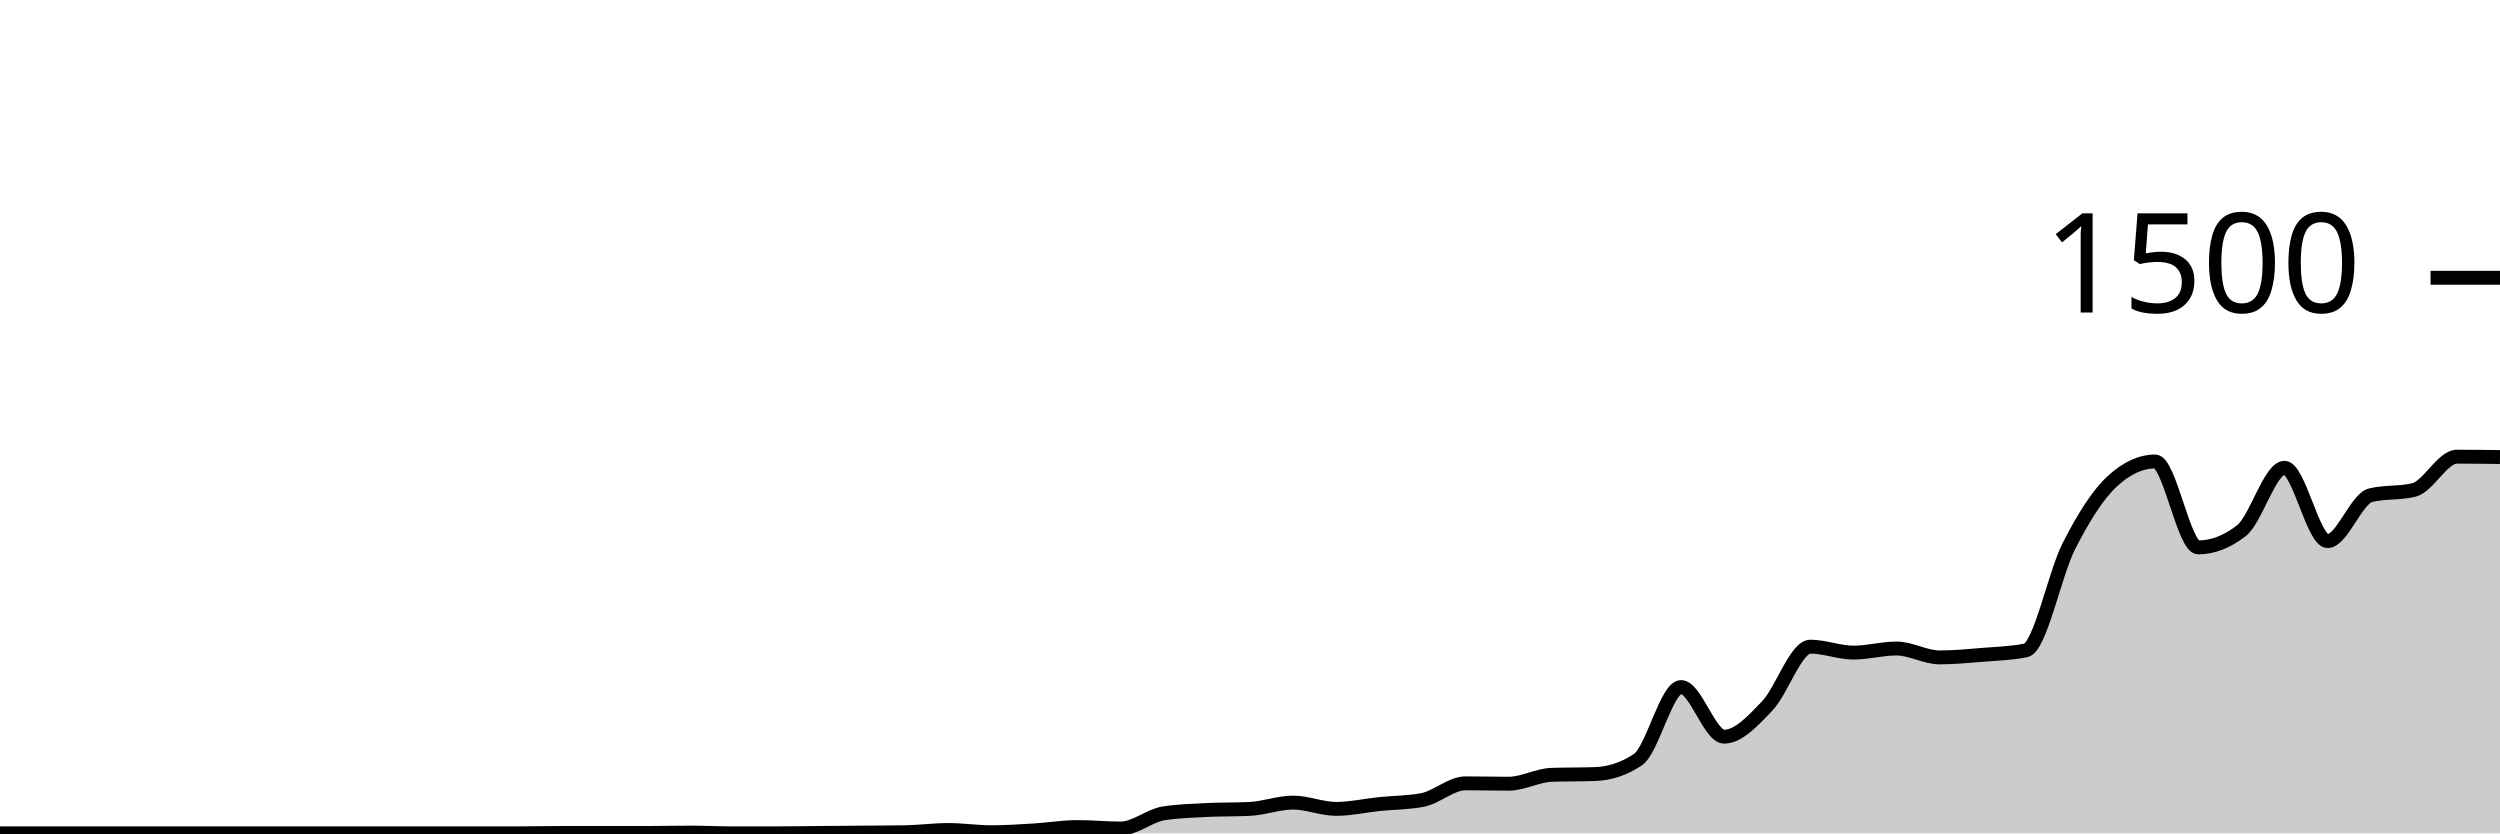
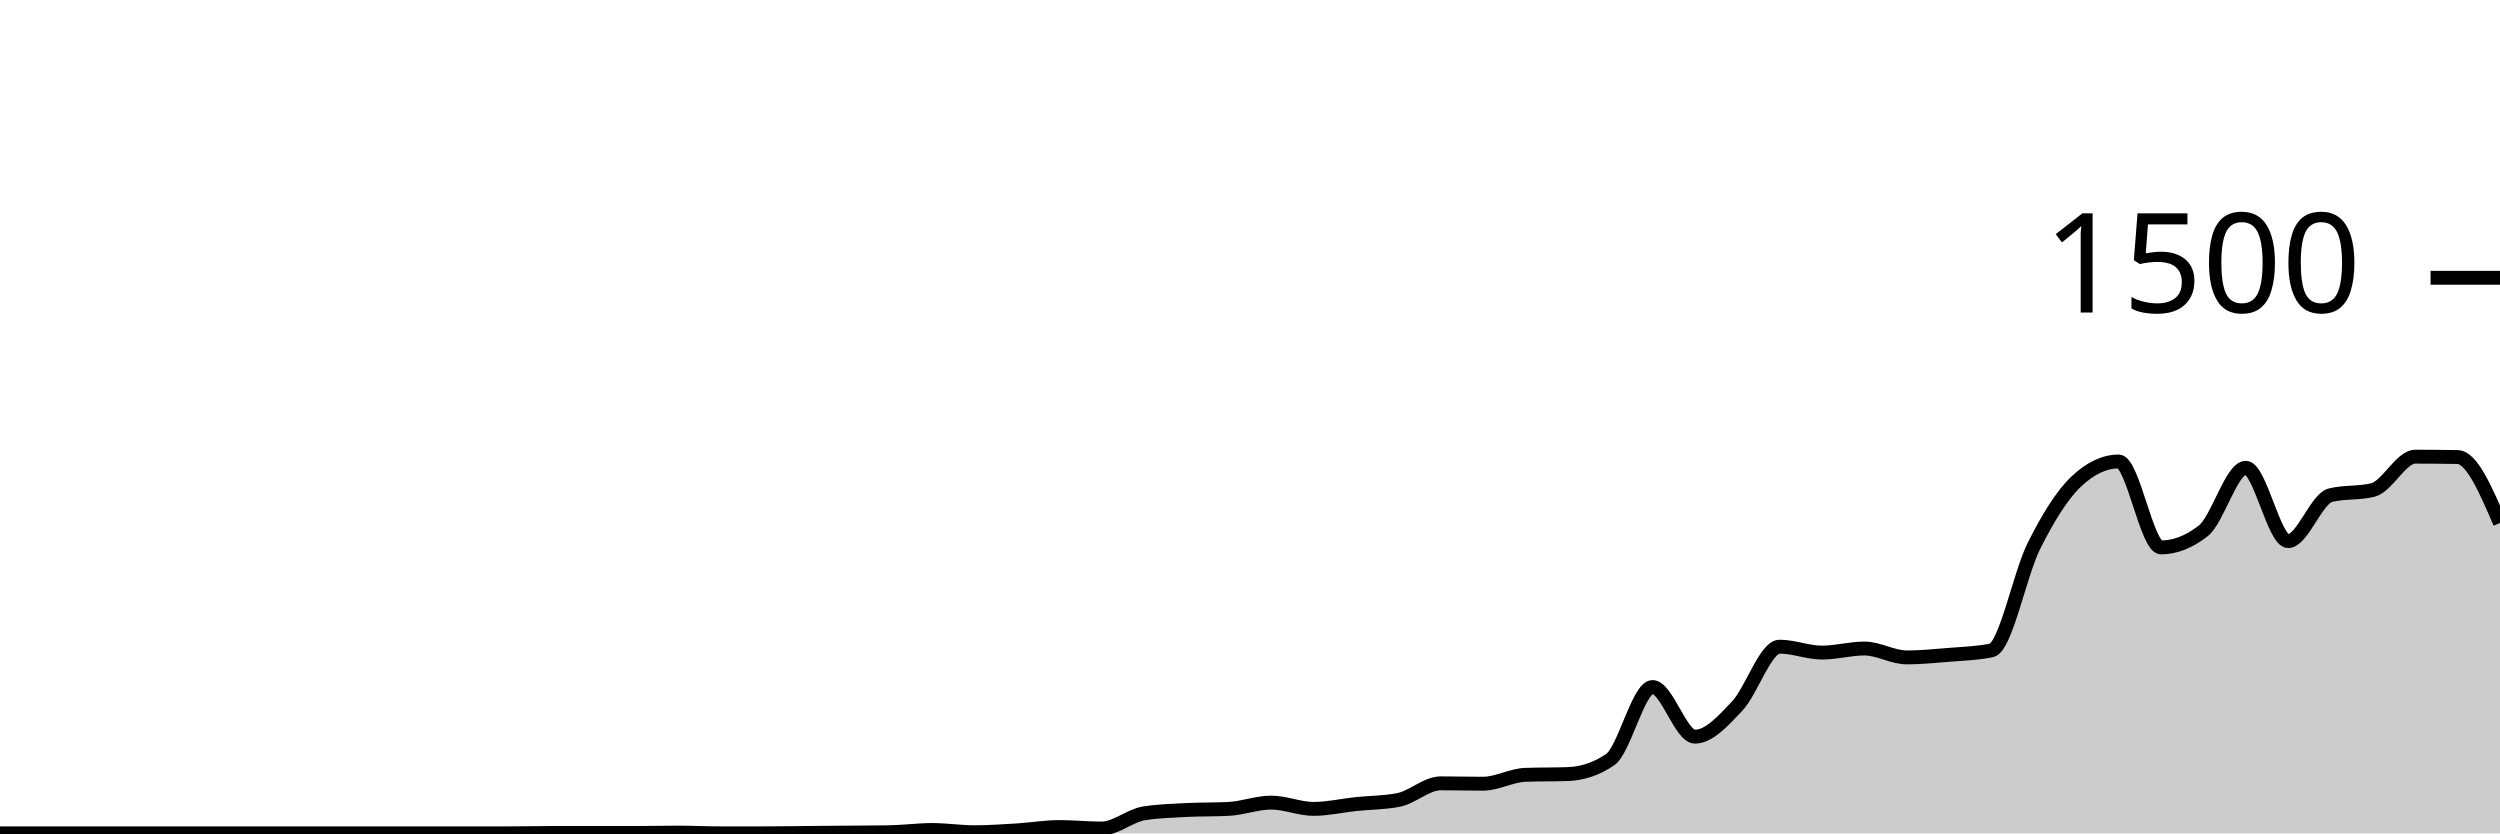
<svg xmlns="http://www.w3.org/2000/svg" viewBox="0 0 180 60">
  <g transform="translate(0,20)">
-     <path class="area" fill="rgba(0, 0, 0, 0.2)" d="M0,40C1.034,40,2.069,40,3.103,40C4.138,40,5.172,40,6.207,40C7.241,40,8.276,40,9.31,40C10.345,40,11.379,40,12.414,40C13.448,40,14.483,40,15.517,40C16.552,40,17.586,40,18.621,40C19.655,40,20.69,40,21.724,40C22.759,40,23.793,40,24.828,40C25.862,40,26.897,40,27.931,40C28.966,40,30,40,31.034,40C32.069,40,33.103,40,34.138,40C35.172,40,36.207,40,37.241,40C38.276,40,39.31,39.973,40.345,39.973C41.379,39.973,42.414,39.973,43.448,39.973C44.483,39.973,45.517,39.973,46.552,39.973C47.586,39.973,48.621,39.947,49.655,39.947C50.69,39.947,51.724,40,52.759,40C53.793,40,54.828,40,55.862,40C56.897,40,57.931,39.982,58.966,39.973C60,39.964,61.034,39.956,62.069,39.947C63.103,39.938,64.138,39.938,65.172,39.92C66.207,39.902,67.241,39.76,68.276,39.76C69.31,39.76,70.345,39.92,71.379,39.92C72.414,39.92,73.448,39.849,74.483,39.787C75.517,39.724,76.552,39.547,77.586,39.547C78.621,39.547,79.655,39.653,80.69,39.653C81.724,39.653,82.759,38.72,83.793,38.56C84.828,38.4,85.862,38.373,86.897,38.32C87.931,38.267,88.966,38.293,90,38.24C91.034,38.187,92.069,37.787,93.103,37.787C94.138,37.787,95.172,38.24,96.207,38.24C97.241,38.24,98.276,38,99.31,37.893C100.345,37.787,101.379,37.796,102.414,37.6C103.448,37.404,104.483,36.4,105.517,36.4C106.552,36.4,107.586,36.427,108.621,36.427C109.655,36.427,110.69,35.822,111.724,35.787C112.759,35.751,113.793,35.769,114.828,35.733C115.862,35.698,116.897,35.387,117.931,34.693C118.966,34,120,29.467,121.034,29.467C122.069,29.467,123.103,33.04,124.138,33.04C125.172,33.04,126.207,31.907,127.241,30.827C128.276,29.747,129.31,26.56,130.345,26.56C131.379,26.56,132.414,26.987,133.448,26.987C134.483,26.987,135.517,26.693,136.552,26.693C137.586,26.693,138.621,27.333,139.655,27.333C140.69,27.333,141.724,27.231,142.759,27.147C143.793,27.062,144.828,27.04,145.862,26.827C146.897,26.613,147.931,21.333,148.966,19.307C150,17.28,151.034,15.627,152.069,14.667C153.103,13.707,154.138,13.227,155.172,13.227C156.207,13.227,157.241,19.413,158.276,19.413C159.31,19.413,160.345,19.013,161.379,18.213C162.414,17.413,163.448,13.68,164.483,13.68C165.517,13.68,166.552,18.96,167.586,18.96C168.621,18.96,169.655,15.902,170.69,15.653C171.724,15.404,172.759,15.529,173.793,15.28C174.828,15.031,175.862,12.88,176.897,12.88C177.931,12.88,178.966,12.893,180,12.907L180,40C178.966,40,177.931,40,176.897,40C175.862,40,174.828,40,173.793,40C172.759,40,171.724,40,170.69,40C169.655,40,168.621,40,167.586,40C166.552,40,165.517,40,164.483,40C163.448,40,162.414,40,161.379,40C160.345,40,159.31,40,158.276,40C157.241,40,156.207,40,155.172,40C154.138,40,153.103,40,152.069,40C151.034,40,150,40,148.966,40C147.931,40,146.897,40,145.862,40C144.828,40,143.793,40,142.759,40C141.724,40,140.69,40,139.655,40C138.621,40,137.586,40,136.552,40C135.517,40,134.483,40,133.448,40C132.414,40,131.379,40,130.345,40C129.31,40,128.276,40,127.241,40C126.207,40,125.172,40,124.138,40C123.103,40,122.069,40,121.034,40C120,40,118.966,40,117.931,40C116.897,40,115.862,40,114.828,40C113.793,40,112.759,40,111.724,40C110.69,40,109.655,40,108.621,40C107.586,40,106.552,40,105.517,40C104.483,40,103.448,40,102.414,40C101.379,40,100.345,40,99.31,40C98.276,40,97.241,40,96.207,40C95.172,40,94.138,40,93.103,40C92.069,40,91.034,40,90,40C88.966,40,87.931,40,86.897,40C85.862,40,84.828,40,83.793,40C82.759,40,81.724,40,80.69,40C79.655,40,78.621,40,77.586,40C76.552,40,75.517,40,74.483,40C73.448,40,72.414,40,71.379,40C70.345,40,69.31,40,68.276,40C67.241,40,66.207,40,65.172,40C64.138,40,63.103,40,62.069,40C61.034,40,60,40,58.966,40C57.931,40,56.897,40,55.862,40C54.828,40,53.793,40,52.759,40C51.724,40,50.69,40,49.655,40C48.621,40,47.586,40,46.552,40C45.517,40,44.483,40,43.448,40C42.414,40,41.379,40,40.345,40C39.31,40,38.276,40,37.241,40C36.207,40,35.172,40,34.138,40C33.103,40,32.069,40,31.034,40C30,40,28.966,40,27.931,40C26.897,40,25.862,40,24.828,40C23.793,40,22.759,40,21.724,40C20.69,40,19.655,40,18.621,40C17.586,40,16.552,40,15.517,40C14.483,40,13.448,40,12.414,40C11.379,40,10.345,40,9.31,40C8.276,40,7.241,40,6.207,40C5.172,40,4.138,40,3.103,40C2.069,40,1.034,40,0,40Z" />
-     <path class="line" stroke="black" fill="none" d="M0,40C1.034,40,2.069,40,3.103,40C4.138,40,5.172,40,6.207,40C7.241,40,8.276,40,9.31,40C10.345,40,11.379,40,12.414,40C13.448,40,14.483,40,15.517,40C16.552,40,17.586,40,18.621,40C19.655,40,20.69,40,21.724,40C22.759,40,23.793,40,24.828,40C25.862,40,26.897,40,27.931,40C28.966,40,30,40,31.034,40C32.069,40,33.103,40,34.138,40C35.172,40,36.207,40,37.241,40C38.276,40,39.31,39.973,40.345,39.973C41.379,39.973,42.414,39.973,43.448,39.973C44.483,39.973,45.517,39.973,46.552,39.973C47.586,39.973,48.621,39.947,49.655,39.947C50.69,39.947,51.724,40,52.759,40C53.793,40,54.828,40,55.862,40C56.897,40,57.931,39.982,58.966,39.973C60,39.964,61.034,39.956,62.069,39.947C63.103,39.938,64.138,39.938,65.172,39.92C66.207,39.902,67.241,39.76,68.276,39.76C69.31,39.76,70.345,39.92,71.379,39.92C72.414,39.92,73.448,39.849,74.483,39.787C75.517,39.724,76.552,39.547,77.586,39.547C78.621,39.547,79.655,39.653,80.69,39.653C81.724,39.653,82.759,38.72,83.793,38.56C84.828,38.4,85.862,38.373,86.897,38.32C87.931,38.267,88.966,38.293,90,38.24C91.034,38.187,92.069,37.787,93.103,37.787C94.138,37.787,95.172,38.24,96.207,38.24C97.241,38.24,98.276,38,99.31,37.893C100.345,37.787,101.379,37.796,102.414,37.6C103.448,37.404,104.483,36.4,105.517,36.4C106.552,36.4,107.586,36.427,108.621,36.427C109.655,36.427,110.69,35.822,111.724,35.787C112.759,35.751,113.793,35.769,114.828,35.733C115.862,35.698,116.897,35.387,117.931,34.693C118.966,34,120,29.467,121.034,29.467C122.069,29.467,123.103,33.04,124.138,33.04C125.172,33.04,126.207,31.907,127.241,30.827C128.276,29.747,129.31,26.56,130.345,26.56C131.379,26.56,132.414,26.987,133.448,26.987C134.483,26.987,135.517,26.693,136.552,26.693C137.586,26.693,138.621,27.333,139.655,27.333C140.69,27.333,141.724,27.231,142.759,27.147C143.793,27.062,144.828,27.04,145.862,26.827C146.897,26.613,147.931,21.333,148.966,19.307C150,17.28,151.034,15.627,152.069,14.667C153.103,13.707,154.138,13.227,155.172,13.227C156.207,13.227,157.241,19.413,158.276,19.413C159.31,19.413,160.345,19.013,161.379,18.213C162.414,17.413,163.448,13.68,164.483,13.68C165.517,13.68,166.552,18.96,167.586,18.96C168.621,18.96,169.655,15.902,170.69,15.653C171.724,15.404,172.759,15.529,173.793,15.28C174.828,15.031,175.862,12.88,176.897,12.88C177.931,12.88,178.966,12.893,180,12.907" />
+     <path class="area" fill="rgba(0, 0, 0, 0.2)" d="M0,40C1.017,40,2.034,40,3.051,40C4.068,40,5.085,40,6.102,40C7.119,40,8.136,40,9.153,40C10.169,40,11.186,40,12.203,40C13.22,40,14.237,40,15.254,40C16.271,40,17.288,40,18.305,40C19.322,40,20.339,40,21.356,40C22.373,40,23.39,40,24.407,40C25.424,40,26.441,40,27.458,40C28.475,40,29.492,40,30.508,40C31.525,40,32.542,40,33.559,40C34.576,40,35.593,40,36.61,40C37.627,40,38.644,39.973,39.661,39.973C40.678,39.973,41.695,39.973,42.712,39.973C43.729,39.973,44.746,39.973,45.763,39.973C46.78,39.973,47.797,39.947,48.814,39.947C49.831,39.947,50.847,40,51.864,40C52.881,40,53.898,40,54.915,40C55.932,40,56.949,39.982,57.966,39.973C58.983,39.964,60,39.956,61.017,39.947C62.034,39.938,63.051,39.938,64.068,39.92C65.085,39.902,66.102,39.76,67.119,39.76C68.136,39.76,69.153,39.92,70.169,39.92C71.186,39.92,72.203,39.849,73.22,39.787C74.237,39.724,75.254,39.547,76.271,39.547C77.288,39.547,78.305,39.653,79.322,39.653C80.339,39.653,81.356,38.72,82.373,38.56C83.39,38.4,84.407,38.373,85.424,38.32C86.441,38.267,87.458,38.293,88.475,38.24C89.492,38.187,90.508,37.787,91.525,37.787C92.542,37.787,93.559,38.24,94.576,38.24C95.593,38.24,96.61,38,97.627,37.893C98.644,37.787,99.661,37.796,100.678,37.6C101.695,37.404,102.712,36.4,103.729,36.4C104.746,36.4,105.763,36.427,106.78,36.427C107.797,36.427,108.814,35.822,109.831,35.787C110.847,35.751,111.864,35.769,112.881,35.733C113.898,35.698,114.915,35.387,115.932,34.693C116.949,34,117.966,29.467,118.983,29.467C120,29.467,121.017,33.04,122.034,33.04C123.051,33.04,124.068,31.907,125.085,30.827C126.102,29.747,127.119,26.56,128.136,26.56C129.153,26.56,130.169,26.987,131.186,26.987C132.203,26.987,133.22,26.693,134.237,26.693C135.254,26.693,136.271,27.333,137.288,27.333C138.305,27.333,139.322,27.231,140.339,27.147C141.356,27.062,142.373,27.04,143.39,26.827C144.407,26.613,145.424,21.333,146.441,19.307C147.458,17.28,148.475,15.627,149.492,14.667C150.508,13.707,151.525,13.227,152.542,13.227C153.559,13.227,154.576,19.413,155.593,19.413C156.61,19.413,157.627,19.013,158.644,18.213C159.661,17.413,160.678,13.68,161.695,13.68C162.712,13.68,163.729,18.96,164.746,18.96C165.763,18.96,166.78,15.902,167.797,15.653C168.814,15.404,169.831,15.529,170.847,15.28C171.864,15.031,172.881,12.88,173.898,12.88C174.915,12.88,175.932,12.889,176.949,12.907C177.966,12.924,178.983,15.289,180,17.653L180,40C178.983,40,177.966,40,176.949,40C175.932,40,174.915,40,173.898,40C172.881,40,171.864,40,170.847,40C169.831,40,168.814,40,167.797,40C166.78,40,165.763,40,164.746,40C163.729,40,162.712,40,161.695,40C160.678,40,159.661,40,158.644,40C157.627,40,156.61,40,155.593,40C154.576,40,153.559,40,152.542,40C151.525,40,150.508,40,149.492,40C148.475,40,147.458,40,146.441,40C145.424,40,144.407,40,143.39,40C142.373,40,141.356,40,140.339,40C139.322,40,138.305,40,137.288,40C136.271,40,135.254,40,134.237,40C133.22,40,132.203,40,131.186,40C130.169,40,129.153,40,128.136,40C127.119,40,126.102,40,125.085,40C124.068,40,123.051,40,122.034,40C121.017,40,120,40,118.983,40C117.966,40,116.949,40,115.932,40C114.915,40,113.898,40,112.881,40C111.864,40,110.847,40,109.831,40C108.814,40,107.797,40,106.78,40C105.763,40,104.746,40,103.729,40C102.712,40,101.695,40,100.678,40C99.661,40,98.644,40,97.627,40C96.61,40,95.593,40,94.576,40C93.559,40,92.542,40,91.525,40C90.508,40,89.492,40,88.475,40C87.458,40,86.441,40,85.424,40C84.407,40,83.39,40,82.373,40C81.356,40,80.339,40,79.322,40C78.305,40,77.288,40,76.271,40C75.254,40,74.237,40,73.22,40C72.203,40,71.186,40,70.169,40C69.153,40,68.136,40,67.119,40C66.102,40,65.085,40,64.068,40C63.051,40,62.034,40,61.017,40C60,40,58.983,40,57.966,40C56.949,40,55.932,40,54.915,40C53.898,40,52.881,40,51.864,40C50.847,40,49.831,40,48.814,40C47.797,40,46.78,40,45.763,40C44.746,40,43.729,40,42.712,40C41.695,40,40.678,40,39.661,40C38.644,40,37.627,40,36.61,40C35.593,40,34.576,40,33.559,40C32.542,40,31.525,40,30.508,40C29.492,40,28.475,40,27.458,40C26.441,40,25.424,40,24.407,40C23.39,40,22.373,40,21.356,40C20.339,40,19.322,40,18.305,40C17.288,40,16.271,40,15.254,40C14.237,40,13.22,40,12.203,40C11.186,40,10.169,40,9.153,40C8.136,40,7.119,40,6.102,40C5.085,40,4.068,40,3.051,40C2.034,40,1.017,40,0,40Z" />
+     <path class="line" stroke="black" fill="none" d="M0,40C1.017,40,2.034,40,3.051,40C4.068,40,5.085,40,6.102,40C7.119,40,8.136,40,9.153,40C10.169,40,11.186,40,12.203,40C13.22,40,14.237,40,15.254,40C16.271,40,17.288,40,18.305,40C19.322,40,20.339,40,21.356,40C22.373,40,23.39,40,24.407,40C25.424,40,26.441,40,27.458,40C28.475,40,29.492,40,30.508,40C31.525,40,32.542,40,33.559,40C34.576,40,35.593,40,36.61,40C37.627,40,38.644,39.973,39.661,39.973C40.678,39.973,41.695,39.973,42.712,39.973C43.729,39.973,44.746,39.973,45.763,39.973C46.78,39.973,47.797,39.947,48.814,39.947C49.831,39.947,50.847,40,51.864,40C52.881,40,53.898,40,54.915,40C55.932,40,56.949,39.982,57.966,39.973C58.983,39.964,60,39.956,61.017,39.947C62.034,39.938,63.051,39.938,64.068,39.92C65.085,39.902,66.102,39.76,67.119,39.76C68.136,39.76,69.153,39.92,70.169,39.92C71.186,39.92,72.203,39.849,73.22,39.787C74.237,39.724,75.254,39.547,76.271,39.547C77.288,39.547,78.305,39.653,79.322,39.653C80.339,39.653,81.356,38.72,82.373,38.56C83.39,38.4,84.407,38.373,85.424,38.32C86.441,38.267,87.458,38.293,88.475,38.24C89.492,38.187,90.508,37.787,91.525,37.787C92.542,37.787,93.559,38.24,94.576,38.24C95.593,38.24,96.61,38,97.627,37.893C98.644,37.787,99.661,37.796,100.678,37.6C101.695,37.404,102.712,36.4,103.729,36.4C104.746,36.4,105.763,36.427,106.78,36.427C107.797,36.427,108.814,35.822,109.831,35.787C110.847,35.751,111.864,35.769,112.881,35.733C113.898,35.698,114.915,35.387,115.932,34.693C116.949,34,117.966,29.467,118.983,29.467C120,29.467,121.017,33.04,122.034,33.04C123.051,33.04,124.068,31.907,125.085,30.827C126.102,29.747,127.119,26.56,128.136,26.56C129.153,26.56,130.169,26.987,131.186,26.987C132.203,26.987,133.22,26.693,134.237,26.693C135.254,26.693,136.271,27.333,137.288,27.333C138.305,27.333,139.322,27.231,140.339,27.147C141.356,27.062,142.373,27.04,143.39,26.827C144.407,26.613,145.424,21.333,146.441,19.307C147.458,17.28,148.475,15.627,149.492,14.667C150.508,13.707,151.525,13.227,152.542,13.227C153.559,13.227,154.576,19.413,155.593,19.413C156.61,19.413,157.627,19.013,158.644,18.213C159.661,17.413,160.678,13.68,161.695,13.68C162.712,13.68,163.729,18.96,164.746,18.96C165.763,18.96,166.78,15.902,167.797,15.653C168.814,15.404,169.831,15.529,170.847,15.28C171.864,15.031,172.881,12.88,173.898,12.88C174.915,12.88,175.932,12.889,176.949,12.907C177.966,12.924,178.983,15.289,180,17.653" />
    <path class="axis-ceiling" stroke-width="1" stroke="black" fill="none" d="M175,0L180,0" />
    <text class="axis-ceiling-label" font-family="sans-serif" text-anchor="end" font-size="10px" x="170" y="2.5">1500</text>
  </g>
</svg>
